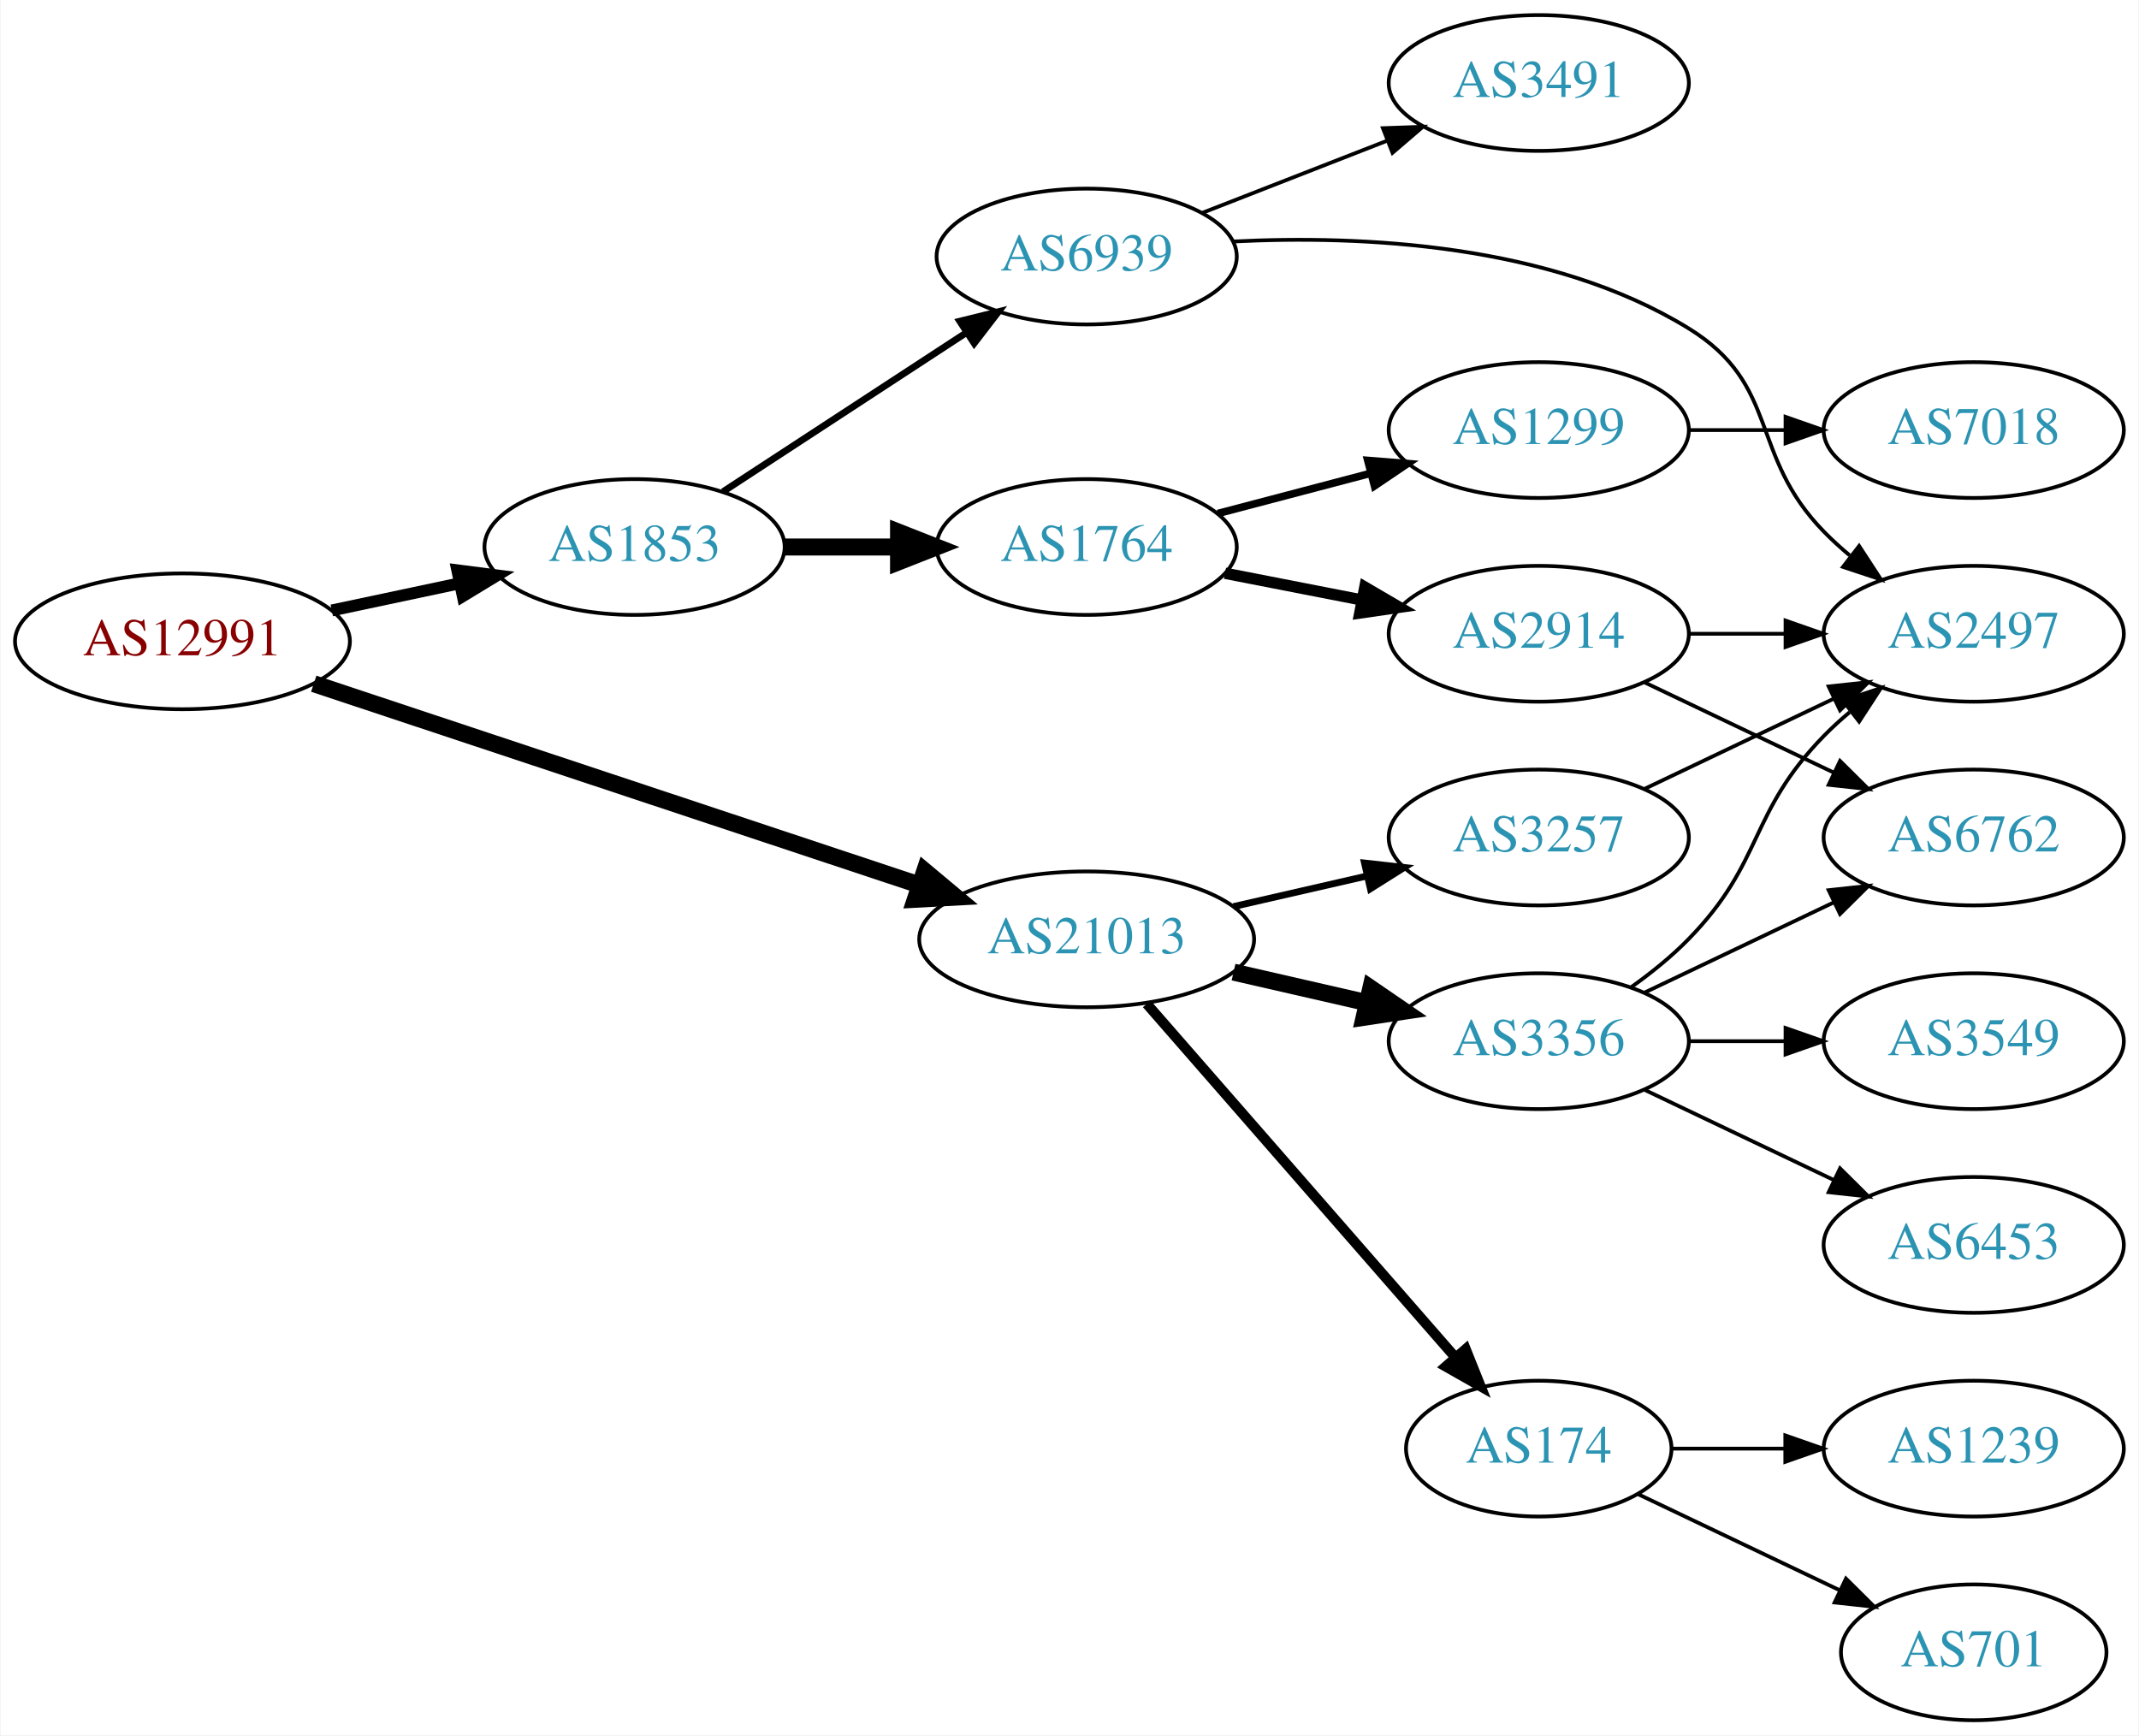
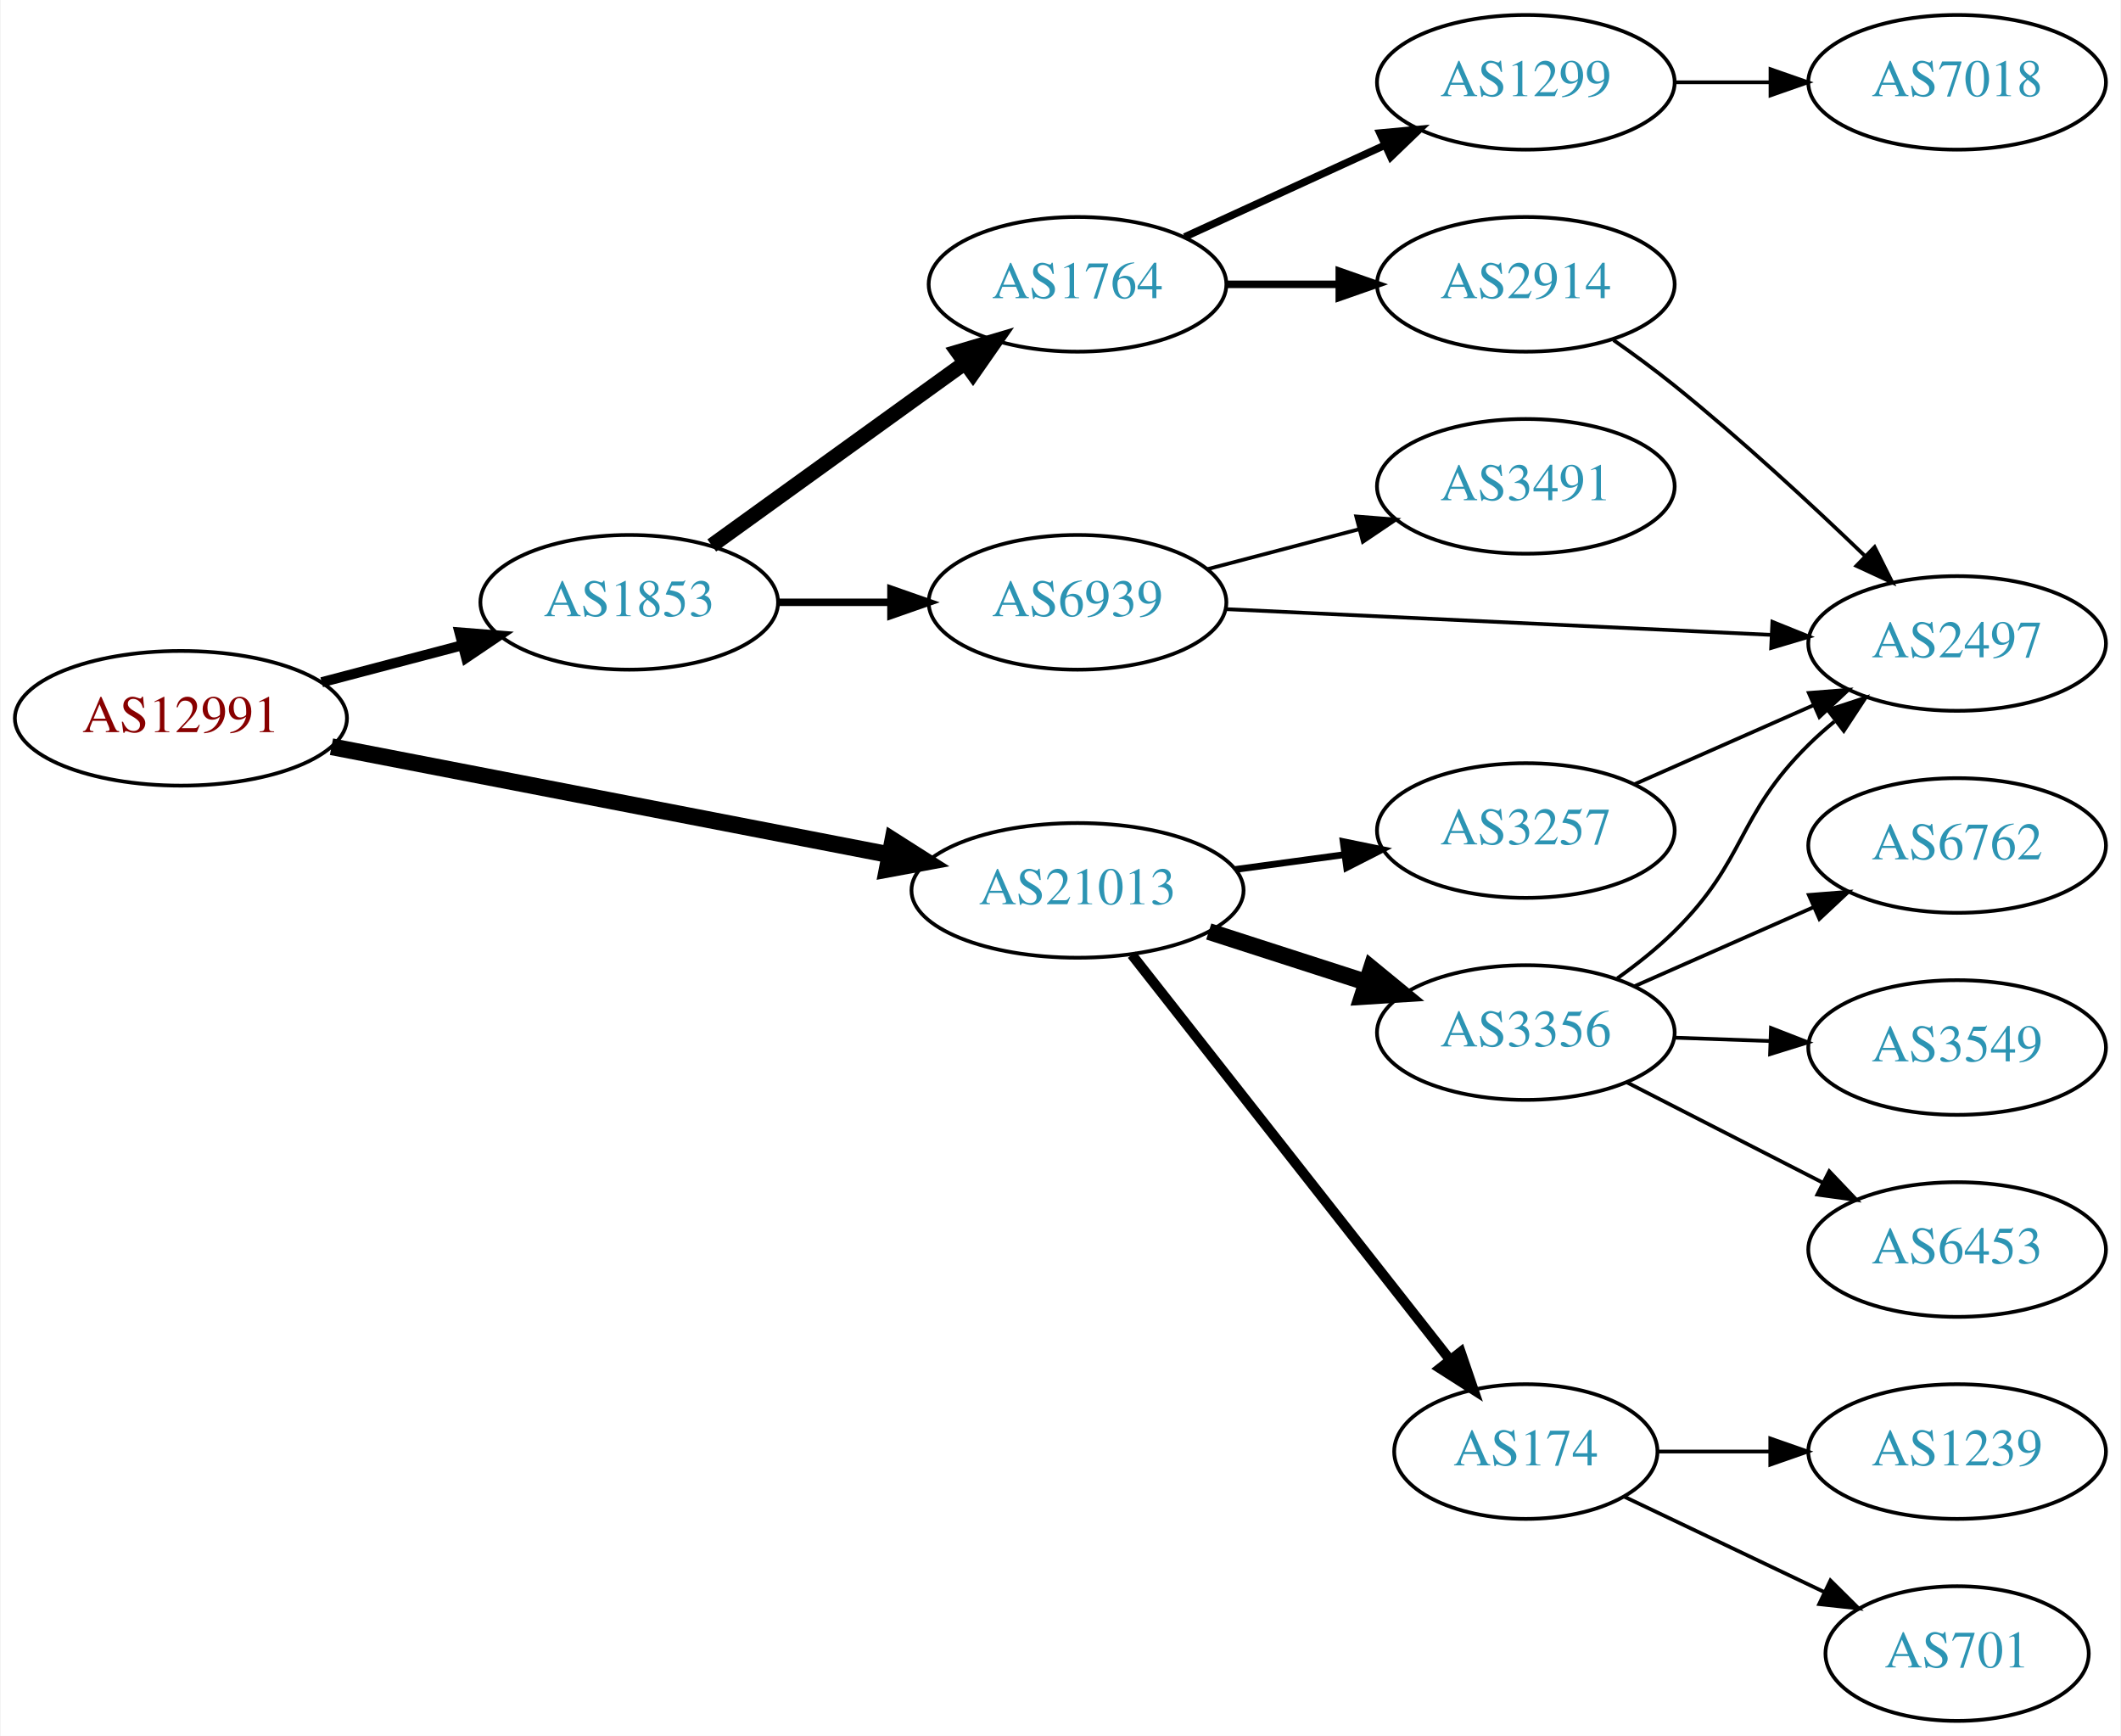
- <svg xmlns="http://www.w3.org/2000/svg" xmlns:xlink="http://www.w3.org/1999/xlink" width="567pt" height="460pt" viewBox="0.00 0.00 566.66 460.00">
-   <g id="graph0" class="graph" transform="scale(1 1) rotate(0) translate(4 456)">
-     <polygon fill="white" stroke="none" points="-4,4 -4,-456 562.663,-456 562.663,4 -4,4" />
+ <svg xmlns="http://www.w3.org/2000/svg" xmlns:xlink="http://www.w3.org/1999/xlink" width="567pt" height="464pt" viewBox="0.00 0.00 566.66 464.00">
+   <g id="graph0" class="graph" transform="scale(1 1) rotate(0) translate(4 460)">
+     <polygon fill="white" stroke="none" points="-4,4 -4,-460 562.663,-460 562.663,4 -4,4" />
    <g id="node1" class="node">
      <g id="a_node1">
        <a xlink:href="/asn/12991" xlink:title="AS12991 ~ Rechenzentrum [AT]">
-           <ellipse fill="#ffffff" stroke="black" cx="44.196" cy="-286" rx="44.393" ry="18" />
-           <text text-anchor="middle" x="44.196" y="-282.3" font-family="Times,serif" font-size="14.00" fill="#880000">AS12991</text>
+           <ellipse fill="#ffffff" stroke="black" cx="44.196" cy="-268" rx="44.393" ry="18" />
+           <text text-anchor="middle" x="44.196" y="-264.3" font-family="Times,serif" font-size="14.00" fill="#880000">AS12991</text>
        </a>
      </g>
    </g>
    <g id="node2" class="node">
      <g id="a_node2">
        <a xlink:href="/asn/1853" xlink:title="AS1853 ~ ACOnet Backbone [AT]">
-           <ellipse fill="#ffffff" stroke="black" cx="164.039" cy="-311" rx="39.794" ry="18" />
-           <text text-anchor="middle" x="164.039" y="-307.3" font-family="Times,serif" font-size="14.00" fill="#2c94b3">AS1853</text>
+           <ellipse fill="#ffffff" stroke="black" cx="164.039" cy="-299" rx="39.794" ry="18" />
+           <text text-anchor="middle" x="164.039" y="-295.3" font-family="Times,serif" font-size="14.00" fill="#2c94b3">AS1853</text>
        </a>
      </g>
    </g>
    <g id="edge1" class="edge">
-       <path fill="none" stroke="black" stroke-width="3.15" d="M83.782,-294.186C94.575,-296.476 106.404,-298.985 117.556,-301.351" />
-       <polygon fill="black" stroke="black" stroke-width="3.15" points="117.048,-304.821 127.557,-303.473 118.501,-297.974 117.048,-304.821" />
+       <path fill="none" stroke="black" stroke-width="2.7" d="M81.836,-277.639C93.778,-280.78 107.152,-284.298 119.546,-287.559" />
+       <polygon fill="black" stroke="black" stroke-width="2.7" points="118.669,-290.947 129.23,-290.106 120.45,-284.177 118.669,-290.947" />
    </g>
    <g id="node3" class="node">
      <g id="a_node3">
        <a xlink:href="/asn/21013" xlink:title="AS21013 ~ Wels, AT [AT]">
-           <ellipse fill="#ffffff" stroke="black" cx="283.881" cy="-207" rx="44.393" ry="18" />
-           <text text-anchor="middle" x="283.881" y="-203.3" font-family="Times,serif" font-size="14.00" fill="#2c94b3">AS21013</text>
+           <ellipse fill="#ffffff" stroke="black" cx="283.881" cy="-222" rx="44.393" ry="18" />
+           <text text-anchor="middle" x="283.881" y="-218.3" font-family="Times,serif" font-size="14.00" fill="#2c94b3">AS21013</text>
        </a>
      </g>
    </g>
    <g id="edge2" class="edge">
-       <path fill="none" stroke="black" stroke-width="4.5" d="M78.998,-274.765C121.148,-260.756 193.268,-236.785 239.467,-221.43" />
-       <polygon fill="black" stroke="black" stroke-width="4.5" points="240.948,-225.087 249.196,-218.196 238.464,-217.614 240.948,-225.087" />
+       <path fill="none" stroke="black" stroke-width="4.5" d="M84.445,-260.404C125.302,-252.497 189.386,-240.094 233.619,-231.534" />
+       <polygon fill="black" stroke="black" stroke-width="4.5" points="234.504,-235.373 243.574,-229.607 233.008,-227.642 234.504,-235.373" />
    </g>
    <g id="node4" class="node">
      <g id="a_node4">
        <a xlink:href="/asn/1764" xlink:title="AS1764 ~ NEXTLAYER-AS [AT]">
-           <ellipse fill="#ffffff" stroke="black" cx="283.881" cy="-311" rx="39.794" ry="18" />
-           <text text-anchor="middle" x="283.881" y="-307.3" font-family="Times,serif" font-size="14.00" fill="#2c94b3">AS1764</text>
+           <ellipse fill="#ffffff" stroke="black" cx="283.881" cy="-384" rx="39.794" ry="18" />
+           <text text-anchor="middle" x="283.881" y="-380.3" font-family="Times,serif" font-size="14.00" fill="#2c94b3">AS1764</text>
        </a>
      </g>
    </g>
    <g id="edge3" class="edge">
-       <path fill="none" stroke="black" stroke-width="4.5" d="M203.951,-311C213.505,-311 223.854,-311 233.817,-311" />
-       <polygon fill="black" stroke="black" stroke-width="4.5" points="234.009,-314.938 244.009,-311 234.009,-307.063 234.009,-314.938" />
+       <path fill="none" stroke="black" stroke-width="4" d="M186.107,-314.196C204.959,-327.794 232.777,-347.859 253.755,-362.991" />
+       <polygon fill="black" stroke="black" stroke-width="4" points="251.838,-365.924 261.996,-368.935 255.933,-360.247 251.838,-365.924" />
    </g>
    <g id="node5" class="node">
      <g id="a_node5">
        <a xlink:href="/asn/6939" xlink:title="AS6939 ~ Hurricane Electric LLC [US]">
-           <ellipse fill="#ffffff" stroke="black" cx="283.881" cy="-388" rx="39.794" ry="18" />
-           <text text-anchor="middle" x="283.881" y="-384.3" font-family="Times,serif" font-size="14.00" fill="#2c94b3">AS6939</text>
+           <ellipse fill="#ffffff" stroke="black" cx="283.881" cy="-299" rx="39.794" ry="18" />
+           <text text-anchor="middle" x="283.881" y="-295.3" font-family="Times,serif" font-size="14.00" fill="#2c94b3">AS6939</text>
        </a>
      </g>
    </g>
    <g id="edge4" class="edge">
-       <path fill="none" stroke="black" stroke-width="1.8" d="M187.481,-325.664C205.747,-337.599 231.724,-354.573 251.959,-367.795" />
-       <polygon fill="black" stroke="black" stroke-width="1.8" points="250.236,-370.85 260.522,-373.39 254.065,-364.99 250.236,-370.85" />
-     </g>
-     <g id="node12" class="node">
-       <g id="a_node12">
-         <a xlink:href="/asn/3356" xlink:title="AS3356 ~ Level 3 Parent, LLC [US]">
-           <ellipse fill="#ffffff" stroke="black" cx="403.724" cy="-180" rx="39.794" ry="18" />
-           <text text-anchor="middle" x="403.724" y="-176.3" font-family="Times,serif" font-size="14.00" fill="#2c94b3">AS3356</text>
-         </a>
-       </g>
-     </g>
-     <g id="edge12" class="edge">
-       <path fill="none" stroke="black" stroke-width="4.5" d="M322.816,-198.308C334.057,-195.733 346.469,-192.889 358.092,-190.226" />
-       <polygon fill="black" stroke="black" stroke-width="4.5" points="359.186,-194.015 368.054,-187.943 357.427,-186.339 359.186,-194.015" />
-     </g>
-     <g id="node13" class="node">
-       <g id="a_node13">
-         <a xlink:href="/asn/3257" xlink:title="AS3257 ~ GTT [DE]">
-           <ellipse fill="#ffffff" stroke="black" cx="403.724" cy="-234" rx="39.794" ry="18" />
-           <text text-anchor="middle" x="403.724" y="-230.3" font-family="Times,serif" font-size="14.00" fill="#2c94b3">AS3257</text>
-         </a>
-       </g>
-     </g>
-     <g id="edge13" class="edge">
-       <path fill="none" stroke="black" stroke-width="1.8" d="M322.816,-215.692C334.057,-218.267 346.469,-221.111 358.092,-223.774" />
-       <polygon fill="black" stroke="black" stroke-width="1.8" points="357.525,-227.235 368.054,-226.057 359.088,-220.412 357.525,-227.235" />
-     </g>
-     <g id="node14" class="node">
-       <g id="a_node14">
+       <path fill="none" stroke="black" stroke-width="2" d="M203.951,-299C213.505,-299 223.854,-299 233.817,-299" />
+       <polygon fill="black" stroke="black" stroke-width="2" points="234.009,-302.5 244.009,-299 234.009,-295.5 234.009,-302.5" />
+     </g>
+     <g id="node11" class="node">
+       <g id="a_node11">
        <a xlink:href="/asn/174" xlink:title="AS174 ~ Cogent Communications [US]">
          <ellipse fill="#ffffff" stroke="black" cx="403.724" cy="-72" rx="35.194" ry="18" />
          <text text-anchor="middle" x="403.724" y="-68.3" font-family="Times,serif" font-size="14.00" fill="#2c94b3">AS174</text>
        </a>
      </g>
    </g>
-     <g id="edge14" class="edge">
-       <path fill="none" stroke="black" stroke-width="2.7" d="M299.806,-189.902C320.461,-166.24 357.874,-123.38 381.45,-96.371" />
-       <polygon fill="black" stroke="black" stroke-width="2.7" points="384.349,-98.372 388.289,-88.537 379.076,-93.769 384.349,-98.372" />
+     <g id="edge11" class="edge">
+       <path fill="none" stroke="black" stroke-width="2.7" d="M298.399,-204.793C319.288,-178.204 359.493,-127.027 383.432,-96.557" />
+       <polygon fill="black" stroke="black" stroke-width="2.7" points="386.297,-98.575 389.722,-88.549 380.792,-94.251 386.297,-98.575" />
+     </g>
+     <g id="node12" class="node">
+       <g id="a_node12">
+         <a xlink:href="/asn/3257" xlink:title="AS3257 ~ GTT [DE]">
+           <ellipse fill="#ffffff" stroke="black" cx="403.724" cy="-238" rx="39.794" ry="18" />
+           <text text-anchor="middle" x="403.724" y="-234.3" font-family="Times,serif" font-size="14.00" fill="#2c94b3">AS3257</text>
+         </a>
+       </g>
+     </g>
+     <g id="edge12" class="edge">
+       <path fill="none" stroke="black" stroke-width="1.8" d="M326.097,-227.596C335.455,-228.867 345.471,-230.226 355.071,-231.53" />
+       <polygon fill="black" stroke="black" stroke-width="1.8" points="354.896,-235.038 365.276,-232.916 355.838,-228.102 354.896,-235.038" />
+     </g>
+     <g id="node13" class="node">
+       <g id="a_node13">
+         <a xlink:href="/asn/3356" xlink:title="AS3356 ~ Level 3 Parent, LLC [US]">
+           <ellipse fill="#ffffff" stroke="black" cx="403.724" cy="-184" rx="39.794" ry="18" />
+           <text text-anchor="middle" x="403.724" y="-180.3" font-family="Times,serif" font-size="14.00" fill="#2c94b3">AS3356</text>
+         </a>
+       </g>
+     </g>
+     <g id="edge13" class="edge">
+       <path fill="none" stroke="black" stroke-width="4.5" d="M318.966,-211.009C332.094,-206.776 347.235,-201.893 361.003,-197.454" />
+       <polygon fill="black" stroke="black" stroke-width="4.5" points="362.428,-201.131 370.737,-194.315 360.011,-193.636 362.428,-201.131" />
    </g>
    <g id="node6" class="node">
      <g id="a_node6">
-         <a xlink:href="/asn/1299" xlink:title="AS1299 ~ Telia Carrier [EU]">
-           <ellipse fill="#ffffff" stroke="black" cx="403.724" cy="-342" rx="39.794" ry="18" />
-           <text text-anchor="middle" x="403.724" y="-338.3" font-family="Times,serif" font-size="14.00" fill="#2c94b3">AS1299</text>
+         <a xlink:href="/asn/2914" xlink:title="AS2914 ~ NTT America, Inc. [US]">
+           <ellipse fill="#ffffff" stroke="black" cx="403.724" cy="-384" rx="39.794" ry="18" />
+           <text text-anchor="middle" x="403.724" y="-380.3" font-family="Times,serif" font-size="14.00" fill="#2c94b3">AS2914</text>
        </a>
      </g>
    </g>
    <g id="edge5" class="edge">
-       <path fill="none" stroke="black" stroke-width="2" d="M318.65,-319.883C331.224,-323.191 345.679,-326.994 359.017,-330.502" />
-       <polygon fill="black" stroke="black" stroke-width="2" points="358.388,-333.956 368.95,-333.115 360.169,-327.186 358.388,-333.956" />
+       <path fill="none" stroke="black" stroke-width="2" d="M323.794,-384C333.347,-384 343.697,-384 353.659,-384" />
+       <polygon fill="black" stroke="black" stroke-width="2" points="353.852,-387.5 363.852,-384 353.852,-380.5 353.852,-387.5" />
    </g>
    <g id="node7" class="node">
      <g id="a_node7">
-         <a xlink:href="/asn/2914" xlink:title="AS2914 ~ NTT America, Inc. [US]">
-           <ellipse fill="#ffffff" stroke="black" cx="403.724" cy="-288" rx="39.794" ry="18" />
-           <text text-anchor="middle" x="403.724" y="-284.3" font-family="Times,serif" font-size="14.00" fill="#2c94b3">AS2914</text>
+         <a xlink:href="/asn/1299" xlink:title="AS1299 ~ Telia Carrier [EU]">
+           <ellipse fill="#ffffff" stroke="black" cx="403.724" cy="-438" rx="39.794" ry="18" />
+           <text text-anchor="middle" x="403.724" y="-434.3" font-family="Times,serif" font-size="14.00" fill="#2c94b3">AS1299</text>
        </a>
      </g>
    </g>
    <g id="edge6" class="edge">
-       <path fill="none" stroke="black" stroke-width="3" d="M320.558,-304.037C331.989,-301.806 344.811,-299.303 356.865,-296.951" />
-       <polygon fill="black" stroke="black" stroke-width="3" points="357.618,-300.37 366.762,-295.019 356.277,-293.499 357.618,-300.37" />
-     </g>
-     <g id="node8" class="node">
-       <g id="a_node8">
+       <path fill="none" stroke="black" stroke-width="2" d="M312.51,-396.661C328.467,-403.973 348.738,-413.261 366.02,-421.181" />
+       <polygon fill="black" stroke="black" stroke-width="2" points="364.719,-424.435 375.268,-425.419 367.635,-418.071 364.719,-424.435" />
+     </g>
+     <g id="node9" class="node">
+       <g id="a_node9">
        <a xlink:href="/asn/2497" xlink:title="AS2497 ~ Internet Initiative Japan Inc. [JP]">
          <ellipse fill="#ffffff" stroke="black" cx="519.017" cy="-288" rx="39.794" ry="18" />
          <text text-anchor="middle" x="519.017" y="-284.3" font-family="Times,serif" font-size="14.00" fill="#2c94b3">AS2497</text>
        </a>
      </g>
    </g>
-     <g id="edge9" class="edge">
-       <path fill="none" stroke="black" d="M322.665,-391.98C356.718,-393.697 406.892,-391.418 443.37,-369 467.945,-353.898 459.198,-335.617 479.37,-315 481.463,-312.861 483.746,-310.782 486.123,-308.79" />
-       <polygon fill="black" stroke="black" points="488.641,-311.268 494.423,-302.389 484.367,-305.725 488.641,-311.268" />
+     <g id="edge10" class="edge">
+       <path fill="none" stroke="black" d="M323.379,-297.184C363.369,-295.297 426.047,-292.339 469.423,-290.293" />
+       <polygon fill="black" stroke="black" points="469.638,-293.787 479.462,-289.819 469.308,-286.794 469.638,-293.787" />
    </g>
    <g id="node10" class="node">
      <g id="a_node10">
        <a xlink:href="/asn/3491" xlink:title="AS3491 ~ PCCW Global, Inc. [US]">
-           <ellipse fill="#ffffff" stroke="black" cx="403.724" cy="-434" rx="39.794" ry="18" />
-           <text text-anchor="middle" x="403.724" y="-430.3" font-family="Times,serif" font-size="14.00" fill="#2c94b3">AS3491</text>
-         </a>
-       </g>
-     </g>
-     <g id="edge10" class="edge">
-       <path fill="none" stroke="black" d="M314.618,-399.608C329.412,-405.382 347.489,-412.439 363.41,-418.654" />
-       <polygon fill="black" stroke="black" points="362.408,-422.02 372.997,-422.396 364.954,-415.499 362.408,-422.02" />
-     </g>
-     <g id="node11" class="node">
-       <g id="a_node11">
+           <ellipse fill="#ffffff" stroke="black" cx="403.724" cy="-330" rx="39.794" ry="18" />
+           <text text-anchor="middle" x="403.724" y="-326.3" font-family="Times,serif" font-size="14.00" fill="#2c94b3">AS3491</text>
+         </a>
+       </g>
+     </g>
+     <g id="edge9" class="edge">
+       <path fill="none" stroke="black" d="M318.65,-307.883C331.224,-311.191 345.679,-314.994 359.017,-318.502" />
+       <polygon fill="black" stroke="black" points="358.388,-321.956 368.95,-321.115 360.169,-315.186 358.388,-321.956" />
+     </g>
+     <g id="edge8" class="edge">
+       <path fill="none" stroke="black" d="M427.176,-369.086C432.584,-365.284 438.27,-361.107 443.37,-357 461.114,-342.711 479.945,-325.287 494.253,-311.523" />
+       <polygon fill="black" stroke="black" points="496.962,-313.772 501.702,-304.297 492.088,-308.748 496.962,-313.772" />
+     </g>
+     <g id="node8" class="node">
+       <g id="a_node8">
        <a xlink:href="/asn/7018" xlink:title="AS7018 ~ AT&amp;T Services, Inc. [US]">
-           <ellipse fill="#ffffff" stroke="black" cx="519.017" cy="-342" rx="39.794" ry="18" />
-           <text text-anchor="middle" x="519.017" y="-338.3" font-family="Times,serif" font-size="14.00" fill="#2c94b3">AS7018</text>
-         </a>
-       </g>
-     </g>
-     <g id="edge11" class="edge">
-       <path fill="none" stroke="black" d="M443.396,-342C451.599,-342 460.363,-342 468.895,-342" />
-       <polygon fill="black" stroke="black" points="469.134,-345.5 479.134,-342 469.134,-338.5 469.134,-345.5" />
+           <ellipse fill="#ffffff" stroke="black" cx="519.017" cy="-438" rx="39.794" ry="18" />
+           <text text-anchor="middle" x="519.017" y="-434.3" font-family="Times,serif" font-size="14.00" fill="#2c94b3">AS7018</text>
+         </a>
+       </g>
    </g>
    <g id="edge7" class="edge">
-       <path fill="none" stroke="black" d="M443.396,-288C451.599,-288 460.363,-288 468.895,-288" />
-       <polygon fill="black" stroke="black" points="469.134,-291.5 479.134,-288 469.134,-284.5 469.134,-291.5" />
-     </g>
-     <g id="node9" class="node">
-       <g id="a_node9">
+       <path fill="none" stroke="black" d="M443.396,-438C451.599,-438 460.363,-438 468.895,-438" />
+       <polygon fill="black" stroke="black" points="469.134,-441.5 479.134,-438 469.134,-434.5 469.134,-441.5" />
+     </g>
+     <g id="node14" class="node">
+       <g id="a_node14">
+         <a xlink:href="/asn/1239" xlink:title="AS1239 ~ Sprint [US]">
+           <ellipse fill="#ffffff" stroke="black" cx="519.017" cy="-72" rx="39.794" ry="18" />
+           <text text-anchor="middle" x="519.017" y="-68.3" font-family="Times,serif" font-size="14.00" fill="#2c94b3">AS1239</text>
+         </a>
+       </g>
+     </g>
+     <g id="edge14" class="edge">
+       <path fill="none" stroke="black" d="M439.023,-72C448.4,-72 458.75,-72 468.785,-72" />
+       <polygon fill="black" stroke="black" points="469.074,-75.5 479.074,-72 469.074,-68.5 469.074,-75.5" />
+     </g>
+     <g id="node15" class="node">
+       <g id="a_node15">
+         <a xlink:href="/asn/701" xlink:title="AS701 ~ UUNET [US]">
+           <ellipse fill="#ffffff" stroke="black" cx="519.017" cy="-18" rx="35.194" ry="18" />
+           <text text-anchor="middle" x="519.017" y="-14.3" font-family="Times,serif" font-size="14.00" fill="#2c94b3">AS701</text>
+         </a>
+       </g>
+     </g>
+     <g id="edge15" class="edge">
+       <path fill="none" stroke="black" d="M430.149,-59.881C445.892,-52.378 466.314,-42.644 483.507,-34.449" />
+       <polygon fill="black" stroke="black" points="485.155,-37.54 492.676,-30.078 482.143,-31.221 485.155,-37.54" />
+     </g>
+     <g id="edge16" class="edge">
+       <path fill="none" stroke="black" d="M432.729,-250.36C447.163,-256.73 464.964,-264.586 480.563,-271.47" />
+       <polygon fill="black" stroke="black" points="479.379,-274.774 489.941,-275.609 482.206,-268.37 479.379,-274.774" />
+     </g>
+     <g id="edge19" class="edge">
+       <path fill="none" stroke="black" d="M428.2,-198.507C433.46,-202.261 438.824,-206.518 443.37,-211 462.87,-230.225 459.87,-241.775 479.37,-261 481.501,-263.101 483.812,-265.153 486.207,-267.126" />
+       <polygon fill="black" stroke="black" points="484.47,-270.203 494.541,-273.493 488.719,-264.641 484.47,-270.203" />
+     </g>
+     <g id="node16" class="node">
+       <g id="a_node16">
        <a xlink:href="/asn/6762" xlink:title="AS6762 ~ TELECOM ITALIA SPARKLE S.p.A. [IT]">
          <ellipse fill="#ffffff" stroke="black" cx="519.017" cy="-234" rx="39.794" ry="18" />
          <text text-anchor="middle" x="519.017" y="-230.3" font-family="Times,serif" font-size="14.00" fill="#2c94b3">AS6762</text>
        </a>
      </g>
    </g>
-     <g id="edge8" class="edge">
-       <path fill="none" stroke="black" d="M431.86,-275.066C446.854,-267.919 465.675,-258.948 481.898,-251.215" />
-       <polygon fill="black" stroke="black" points="483.581,-254.291 491.102,-246.829 480.569,-247.972 483.581,-254.291" />
-     </g>
-     <g id="edge16" class="edge">
-       <path fill="none" stroke="black" d="M428.318,-194.389C433.574,-198.148 438.906,-202.437 443.37,-207 463.543,-227.617 459.198,-240.383 479.37,-261 481.463,-263.139 483.746,-265.218 486.123,-267.21" />
-       <polygon fill="black" stroke="black" points="484.367,-270.275 494.423,-273.611 488.641,-264.732 484.367,-270.275" />
-     </g>
-     <g id="edge15" class="edge">
-       <path fill="none" stroke="black" d="M431.86,-192.934C446.854,-200.081 465.675,-209.052 481.898,-216.785" />
-       <polygon fill="black" stroke="black" points="480.569,-220.028 491.102,-221.171 483.581,-213.709 480.569,-220.028" />
-     </g>
-     <g id="node15" class="node">
-       <g id="a_node15">
+     <g id="edge17" class="edge">
+       <path fill="none" stroke="black" d="M432.729,-196.36C447.163,-202.73 464.964,-210.586 480.563,-217.47" />
+       <polygon fill="black" stroke="black" points="479.379,-220.774 489.941,-221.609 482.206,-214.37 479.379,-220.774" />
+     </g>
+     <g id="node17" class="node">
+       <g id="a_node17">
+         <a xlink:href="/asn/3549" xlink:title="AS3549 ~ Level 3 Parent, LLC [US]">
+           <ellipse fill="#ffffff" stroke="black" cx="519.017" cy="-180" rx="39.794" ry="18" />
+           <text text-anchor="middle" x="519.017" y="-176.3" font-family="Times,serif" font-size="14.00" fill="#2c94b3">AS3549</text>
+         </a>
+       </g>
+     </g>
+     <g id="edge18" class="edge">
+       <path fill="none" stroke="black" d="M443.396,-182.635C451.599,-182.345 460.363,-182.036 468.895,-181.734" />
+       <polygon fill="black" stroke="black" points="469.264,-185.224 479.134,-181.373 469.017,-178.228 469.264,-185.224" />
+     </g>
+     <g id="node18" class="node">
+       <g id="a_node18">
        <a xlink:href="/asn/6453" xlink:title="AS6453 ~ TATA COMMUNICATIONS (AMERICA) INC [US]">
          <ellipse fill="#ffffff" stroke="black" cx="519.017" cy="-126" rx="39.794" ry="18" />
          <text text-anchor="middle" x="519.017" y="-122.3" font-family="Times,serif" font-size="14.00" fill="#2c94b3">AS6453</text>
        </a>
      </g>
    </g>
-     <g id="edge17" class="edge">
-       <path fill="none" stroke="black" d="M431.86,-167.066C446.854,-159.919 465.675,-150.948 481.898,-143.215" />
-       <polygon fill="black" stroke="black" points="483.581,-146.291 491.102,-138.829 480.569,-139.972 483.581,-146.291" />
-     </g>
-     <g id="node16" class="node">
-       <g id="a_node16">
-         <a xlink:href="/asn/3549" xlink:title="AS3549 ~ Level 3 Parent, LLC [US]">
-           <ellipse fill="#ffffff" stroke="black" cx="519.017" cy="-180" rx="39.794" ry="18" />
-           <text text-anchor="middle" x="519.017" y="-176.3" font-family="Times,serif" font-size="14.00" fill="#2c94b3">AS3549</text>
-         </a>
-       </g>
-     </g>
-     <g id="edge18" class="edge">
-       <path fill="none" stroke="black" d="M443.396,-180C451.599,-180 460.363,-180 468.895,-180" />
-       <polygon fill="black" stroke="black" points="469.134,-183.5 479.134,-180 469.134,-176.5 469.134,-183.5" />
-     </g>
-     <g id="edge19" class="edge">
-       <path fill="none" stroke="black" d="M431.86,-246.934C446.854,-254.081 465.675,-263.052 481.898,-270.785" />
-       <polygon fill="black" stroke="black" points="480.569,-274.028 491.102,-275.171 483.581,-267.709 480.569,-274.028" />
-     </g>
-     <g id="node17" class="node">
-       <g id="a_node17">
-         <a xlink:href="/asn/701" xlink:title="AS701 ~ UUNET [US]">
-           <ellipse fill="#ffffff" stroke="black" cx="519.017" cy="-18" rx="35.194" ry="18" />
-           <text text-anchor="middle" x="519.017" y="-14.3" font-family="Times,serif" font-size="14.00" fill="#2c94b3">AS701</text>
-         </a>
-       </g>
-     </g>
    <g id="edge20" class="edge">
-       <path fill="none" stroke="black" d="M430.149,-59.881C445.892,-52.378 466.314,-42.644 483.507,-34.449" />
-       <polygon fill="black" stroke="black" points="485.155,-37.54 492.676,-30.078 482.143,-31.221 485.155,-37.54" />
-     </g>
-     <g id="node18" class="node">
-       <g id="a_node18">
-         <a xlink:href="/asn/1239" xlink:title="AS1239 ~ Sprint [US]">
-           <ellipse fill="#ffffff" stroke="black" cx="519.017" cy="-72" rx="39.794" ry="18" />
-           <text text-anchor="middle" x="519.017" y="-68.3" font-family="Times,serif" font-size="14.00" fill="#2c94b3">AS1239</text>
-         </a>
-       </g>
-     </g>
-     <g id="edge21" class="edge">
-       <path fill="none" stroke="black" d="M439.023,-72C448.4,-72 458.75,-72 468.785,-72" />
-       <polygon fill="black" stroke="black" points="469.074,-75.5 479.074,-72 469.074,-68.5 469.074,-75.5" />
+       <path fill="none" stroke="black" d="M430.715,-170.694C446.259,-162.736 466.21,-152.522 483.115,-143.868" />
+       <polygon fill="black" stroke="black" points="484.84,-146.917 492.146,-139.244 481.65,-140.686 484.84,-146.917" />
    </g>
  </g>
</svg>
